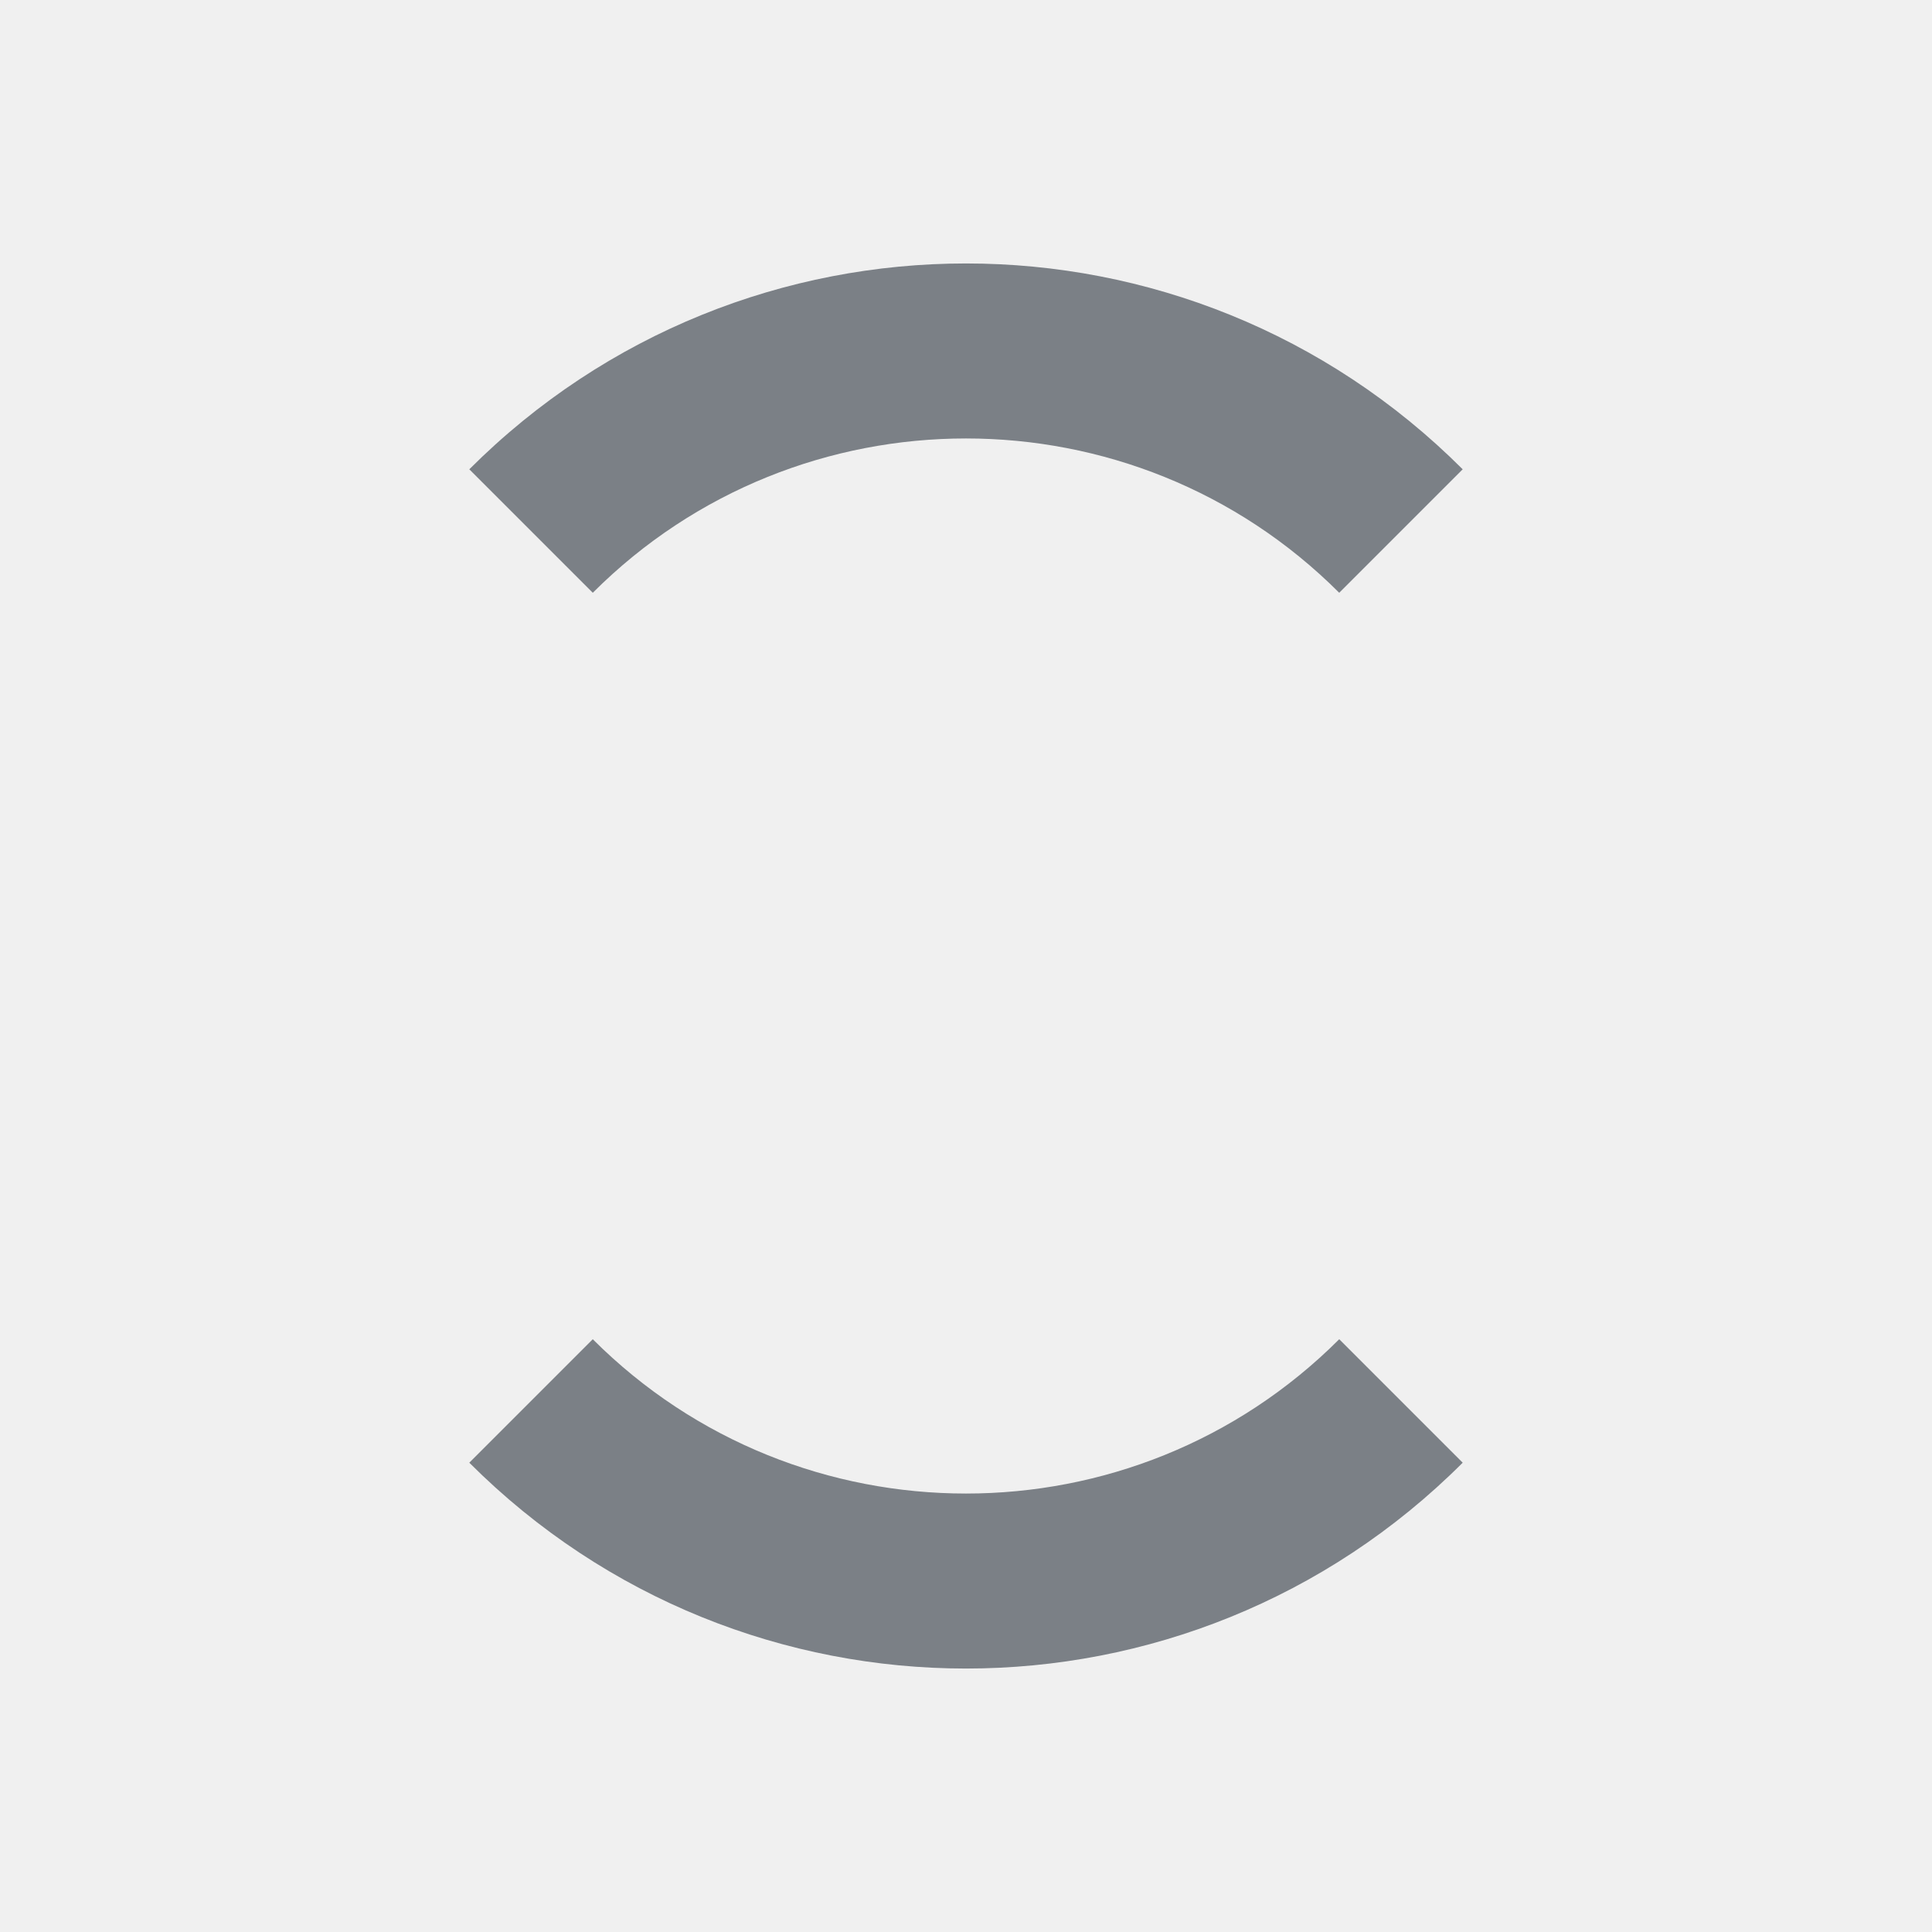
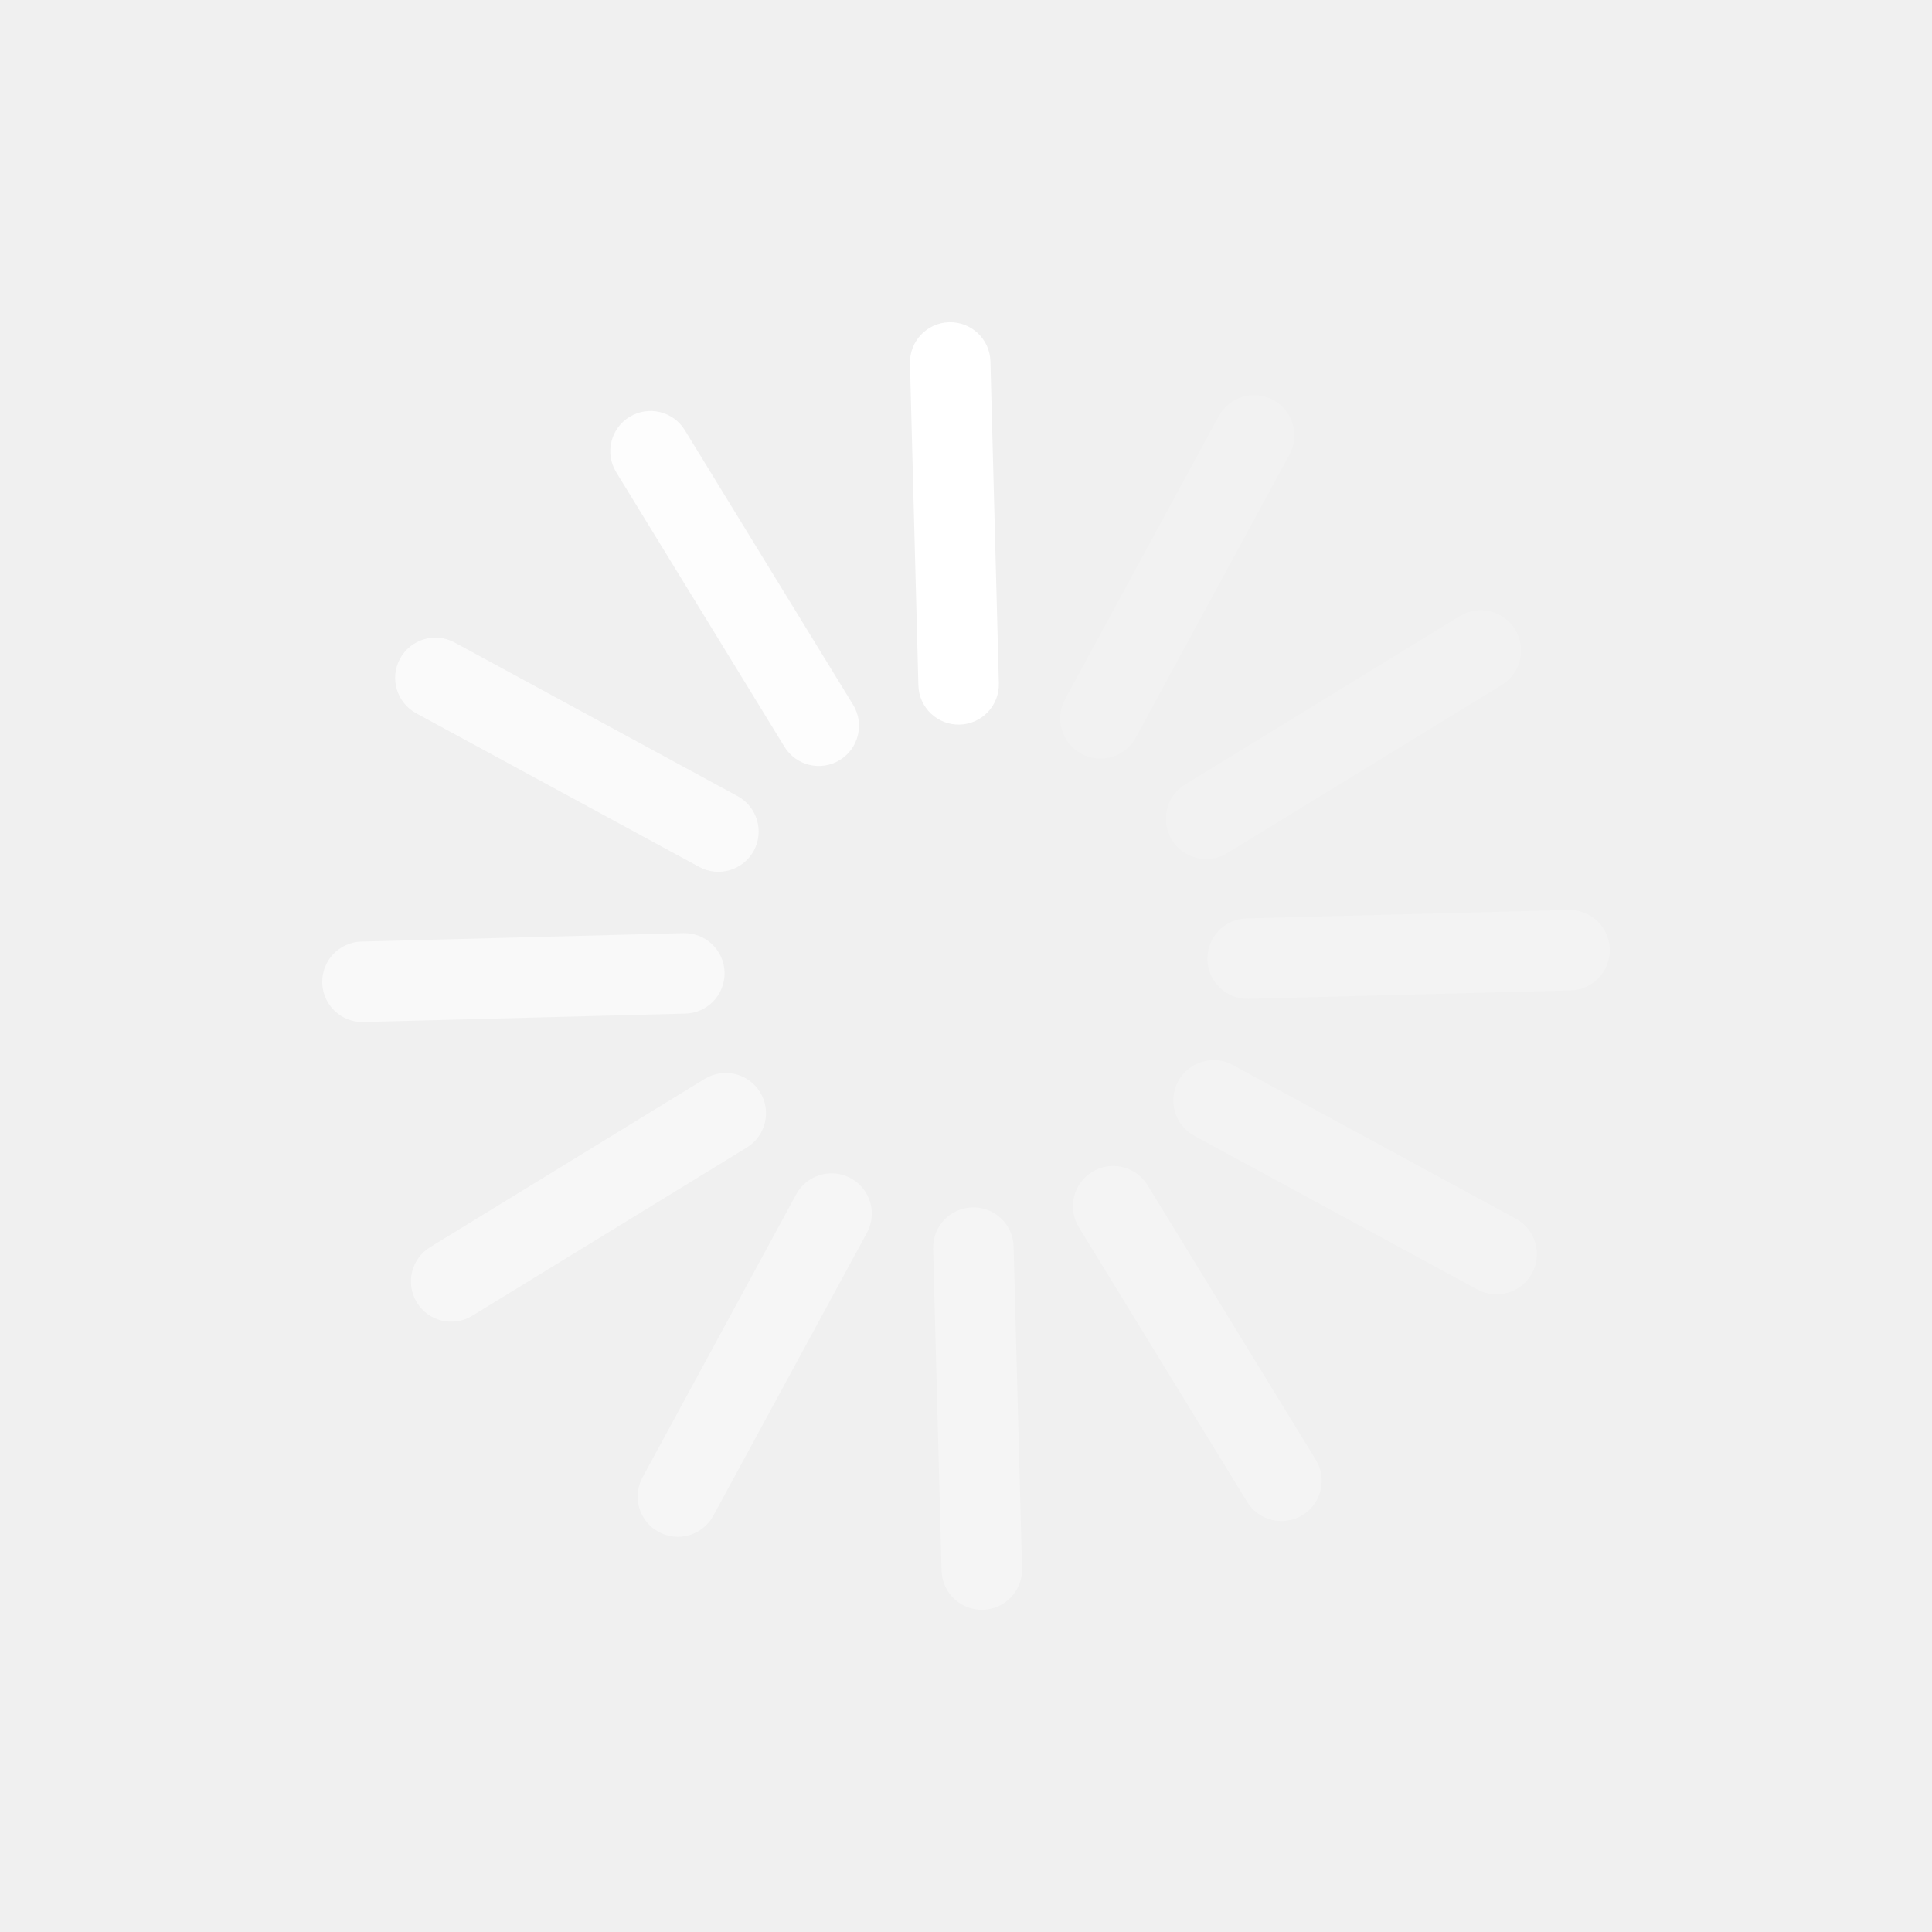
- <svg xmlns="http://www.w3.org/2000/svg" width="22" height="22" id="svg27665" version="1.1">
-   <defs id="defs27667" />
-   <g id="layer1" transform="translate(3316.417,-2094.719)">
-     <path style="color:#000000;fill:#434a54;fill-opacity:0.675;fill-rule:nonzero;stroke:none;stroke-width:2.286;marker:none;visibility:visible;display:inline;overflow:visible;enable-background:accumulate" d="M 11 3 C 8.953 3 6.906 3.782 5.344 5.344 L 6.75 6.75 C 9.093 4.407 12.907 4.407 15.25 6.75 L 16.656 5.344 C 15.094 3.782 13.047 3 11 3 z M 6.75 15.25 L 5.344 16.656 C 6.906 18.218 8.953 19 11 19 C 13.047 19 15.094 18.218 16.656 16.656 L 15.25 15.25 C 12.907 17.593 9.093 17.593 6.75 15.25 z " transform="translate(-3316.417,2094.719)" id="path2984" />
+ <svg xmlns="http://www.w3.org/2000/svg" version="1.0" width="24" height="24" id="svg3315">
+   <defs id="defs3317" />
+   <g transform="matrix(0.9996573,-0.02617695,0.02617695,0.9996573,3.793326,4.212157)" id="g3009-1-8-8-8-3-3-8" style="fill:#ffffff">
+     <rect width="1" height="5" rx="0.5" ry="0.5" x="7.5" y="0" id="rect3003-8-8-5-7-9-7-0" style="color:#000000;fill:#ffffff;fill-opacity:1;fill-rule:nonzero;stroke:none;stroke-width:1;marker:none;visibility:visible;display:inline;overflow:visible;enable-background:accumulate" />
+     <rect width="1" height="5" rx="0.5" ry="0.5" x="-8.5" y="-2.1094199e-07" transform="matrix(0,-1,1,0,0,0)" id="rect3003-08-7-0-79-0-7-0-4-6-1" style="opacity:0.578;color:#000000;fill:#ffffff;fill-opacity:1;fill-rule:nonzero;stroke:none;stroke-width:1;marker:none;visibility:visible;display:inline;overflow:visible;enable-background:accumulate" />
+     <rect width="1" height="5" rx="0.5" ry="0.5" x="-8.5" y="-16" transform="scale(-1,-1)" id="rect3003-08-9-7-4-2-3-6-4-0" style="opacity:0.335;color:#000000;fill:#ffffff;fill-opacity:1;fill-rule:nonzero;stroke:none;stroke-width:1;marker:none;visibility:visible;display:inline;overflow:visible;enable-background:accumulate" />
+     <rect width="1" height="5" rx="0.5" ry="0.5" x="7.5" y="-16" transform="matrix(0,1,-1,0,0,0)" id="rect3003-76-8-4-6-8-8-7-6" style="opacity:0.19;color:#000000;fill:#ffffff;fill-opacity:1;fill-rule:nonzero;stroke:none;stroke-width:1;marker:none;visibility:visible;display:inline;overflow:visible;enable-background:accumulate" />
+     <rect width="1" height="5" rx="0.5" ry="0.5" x="2.428" y="2.928" transform="matrix(0.8660254,-0.5,0.5,0.8660254,0,0)" id="rect3003-9-2-7-8-0-4-4-4" style="opacity:0.833;color:#000000;fill:#ffffff;fill-opacity:1;fill-rule:nonzero;stroke:none;stroke-width:1;marker:none;visibility:visible;display:inline;overflow:visible;enable-background:accumulate" />
+     <rect width="1" height="5" rx="0.5" ry="0.5" x="-3.428" y="2.928" transform="matrix(0.5,-0.8660254,0.8660254,0.5,0,0)" id="rect3003-9-8-1-3-9-1-2-3-9" style="opacity:0.694;color:#000000;fill:#ffffff;fill-opacity:1;fill-rule:nonzero;stroke:none;stroke-width:1;marker:none;visibility:visible;display:inline;overflow:visible;enable-background:accumulate" />
+     <rect width="1" height="5" rx="0.5" ry="0.5" x="-11.428" y="-5.072" transform="matrix(-0.5,-0.8660254,0.8660254,-0.5,0,0)" id="rect3003-08-7-0-9-9-9-5-0-8-9-2" style="opacity:0.482;color:#000000;fill:#ffffff;fill-opacity:1;fill-rule:nonzero;stroke:none;stroke-width:1;marker:none;visibility:visible;display:inline;overflow:visible;enable-background:accumulate" />
+     <rect width="1" height="5" rx="0.5" ry="0.5" x="-11.428" y="-10.928" transform="matrix(-0.8660254,-0.5,0.5,-0.8660254,0,0)" id="rect3003-08-7-0-7-8-3-7-6-8-7-3" style="opacity:0.402;color:#000000;fill:#ffffff;fill-opacity:1;fill-rule:nonzero;stroke:none;stroke-width:1;marker:none;visibility:visible;display:inline;overflow:visible;enable-background:accumulate" />
+     <rect width="1" height="5" rx="0.5" ry="0.5" x="-3.428" y="-18.928" transform="matrix(-0.8660254,0.5,-0.5,-0.8660254,0,0)" id="rect3003-08-7-0-5-7-7-9-7-8-1-7" style="opacity:0.28;color:#000000;fill:#ffffff;fill-opacity:1;fill-rule:nonzero;stroke:none;stroke-width:1;marker:none;visibility:visible;display:inline;overflow:visible;enable-background:accumulate" />
+     <rect width="1" height="5" rx="0.5" ry="0.5" x="2.428" y="-18.928" transform="matrix(-0.5,0.8660254,-0.8660254,-0.5,0,0)" id="rect3003-08-7-0-0-1-7-8-9-6-0-9" style="opacity:0.23;color:#000000;fill:#ffffff;fill-opacity:1;fill-rule:nonzero;stroke:none;stroke-width:1;marker:none;visibility:visible;display:inline;overflow:visible;enable-background:accumulate" />
+     <rect width="1" height="5" rx="0.5" ry="0.5" x="10.428" y="-10.928" transform="matrix(0.5,0.8660254,-0.8660254,0.5,0,0)" id="rect3003-08-7-0-8-5-3-0-1-7-0-5" style="opacity:0.16;color:#000000;fill:#ffffff;fill-opacity:1;fill-rule:nonzero;stroke:none;stroke-width:1;marker:none;visibility:visible;display:inline;overflow:visible;enable-background:accumulate" />
+     <rect width="1" height="5" rx="0.5" ry="0.5" x="10.428" y="-5.072" transform="matrix(0.8660254,0.5,-0.5,0.8660254,0,0)" id="rect3003-08-7-0-07-8-9-8-6-6-2-5" style="opacity:0.13;color:#000000;fill:#ffffff;fill-opacity:1;fill-rule:nonzero;stroke:none;stroke-width:1;marker:none;visibility:visible;display:inline;overflow:visible;enable-background:accumulate" />
  </g>
</svg>
